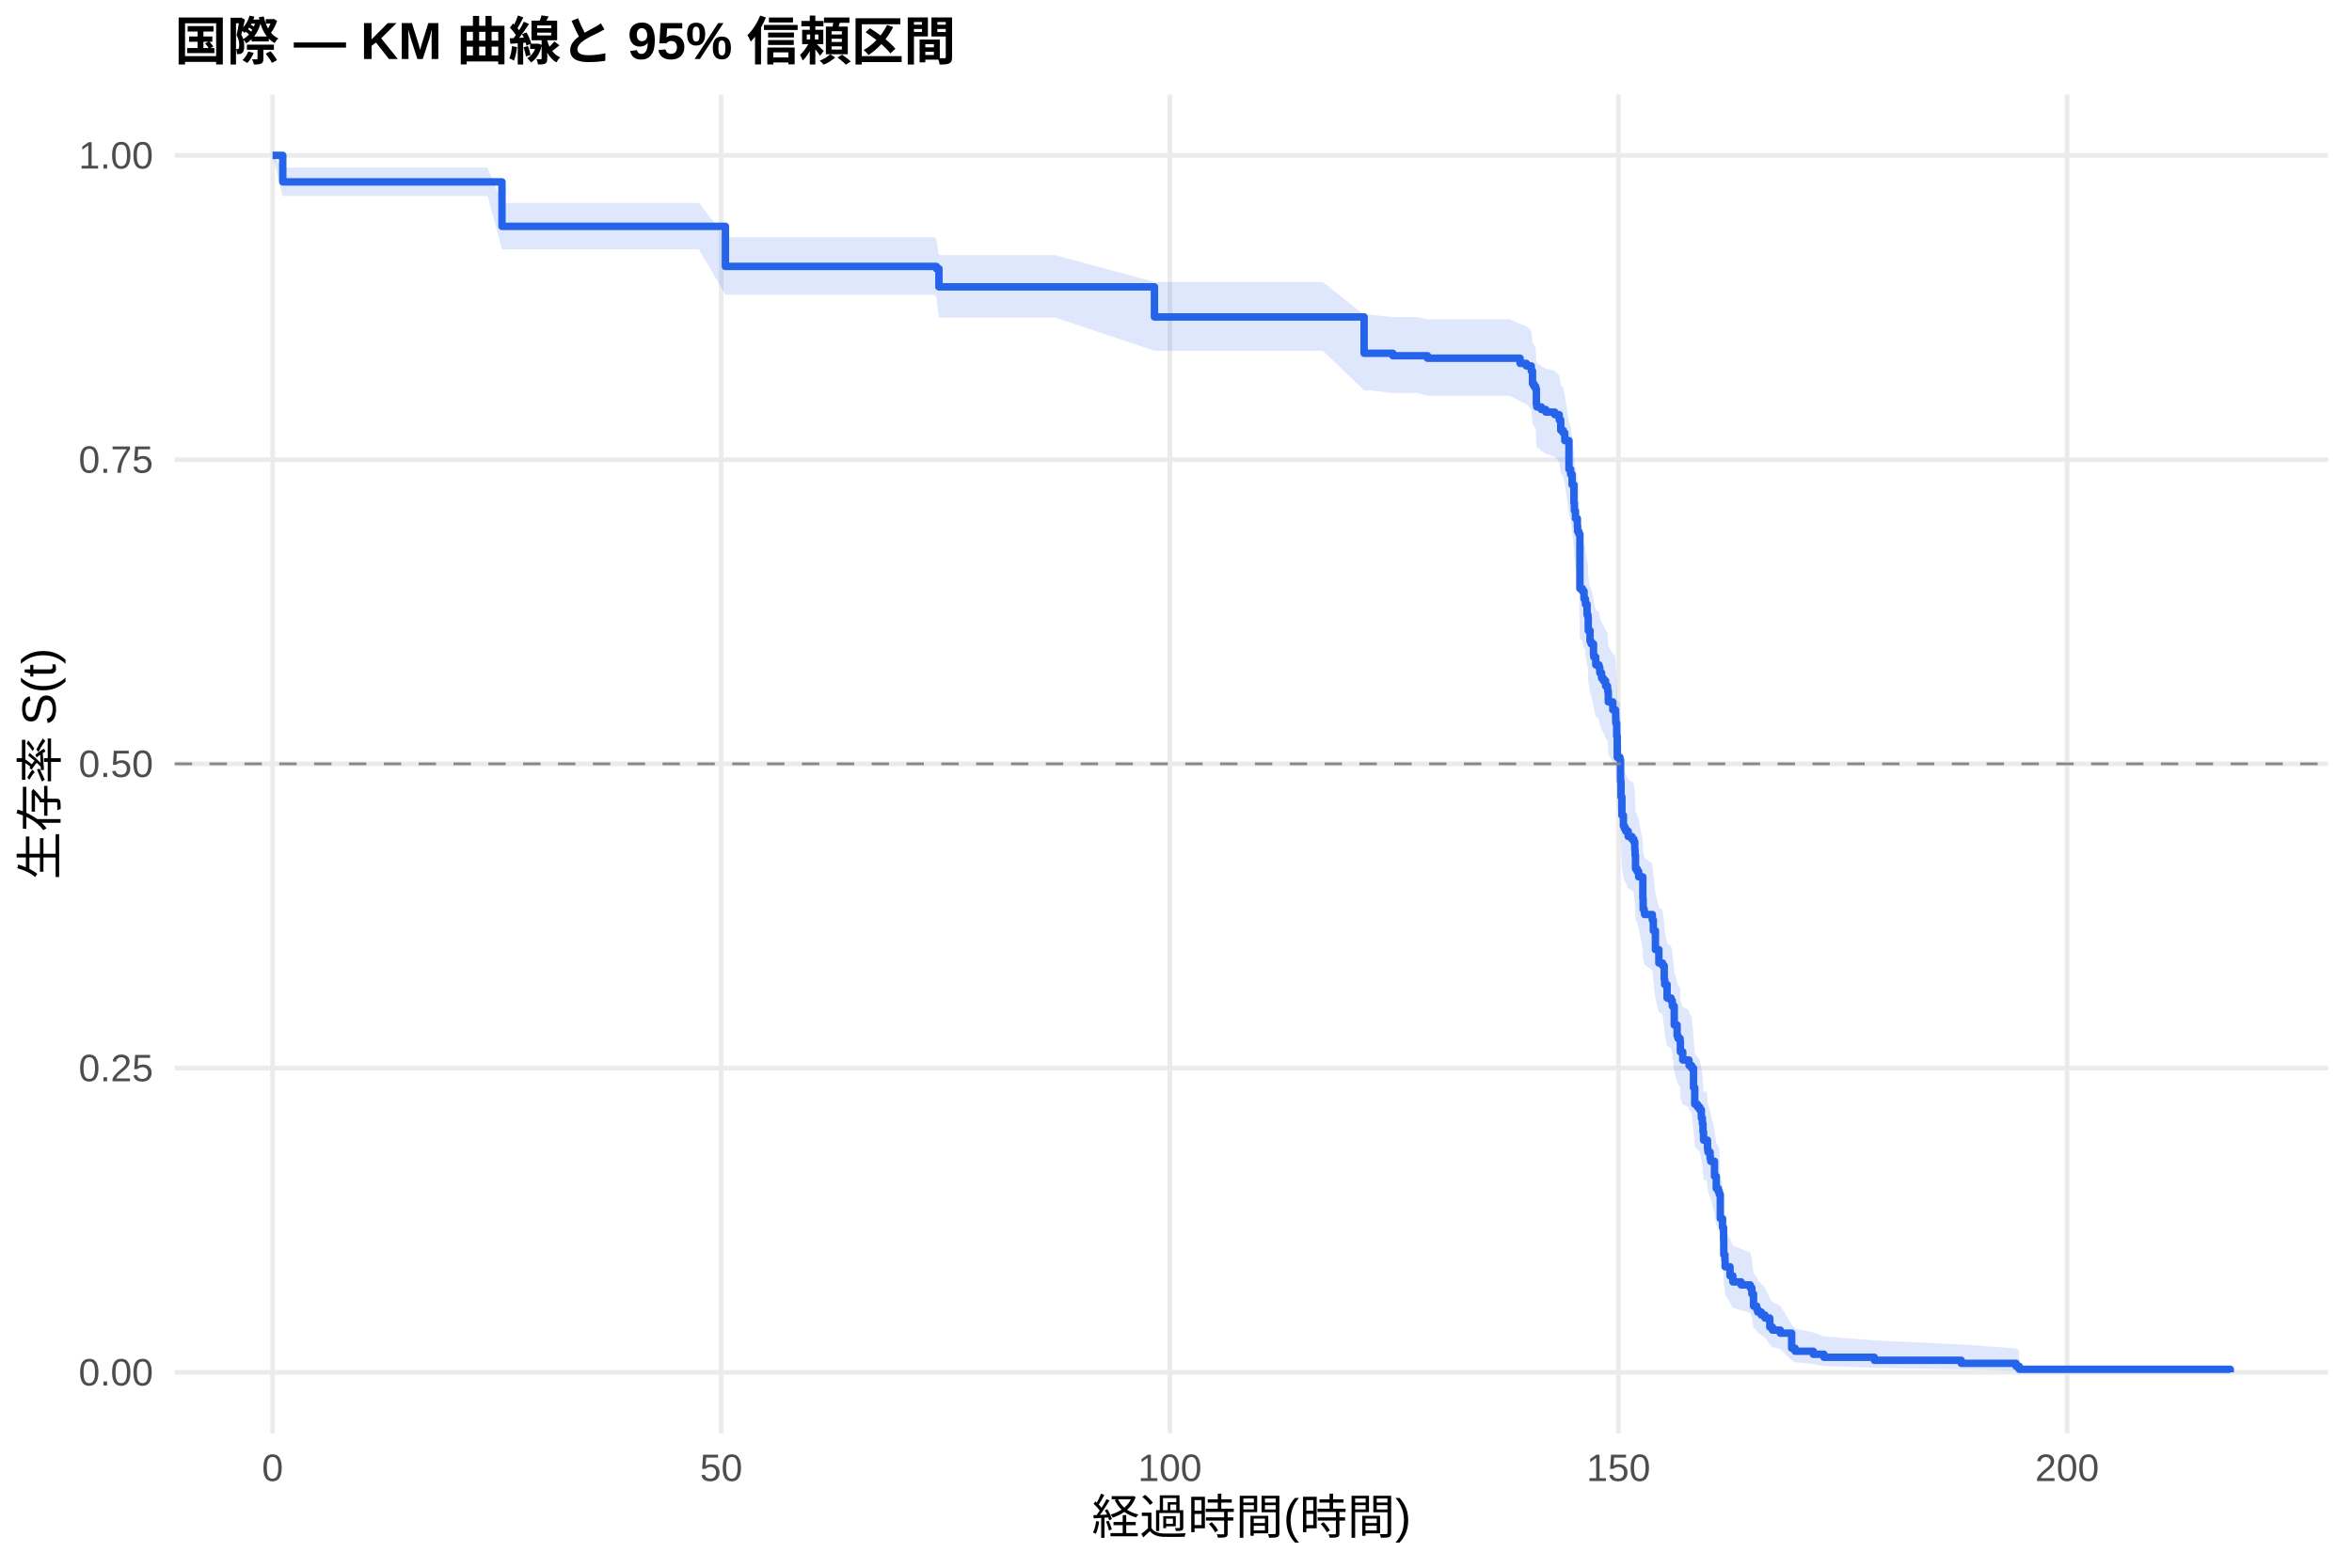
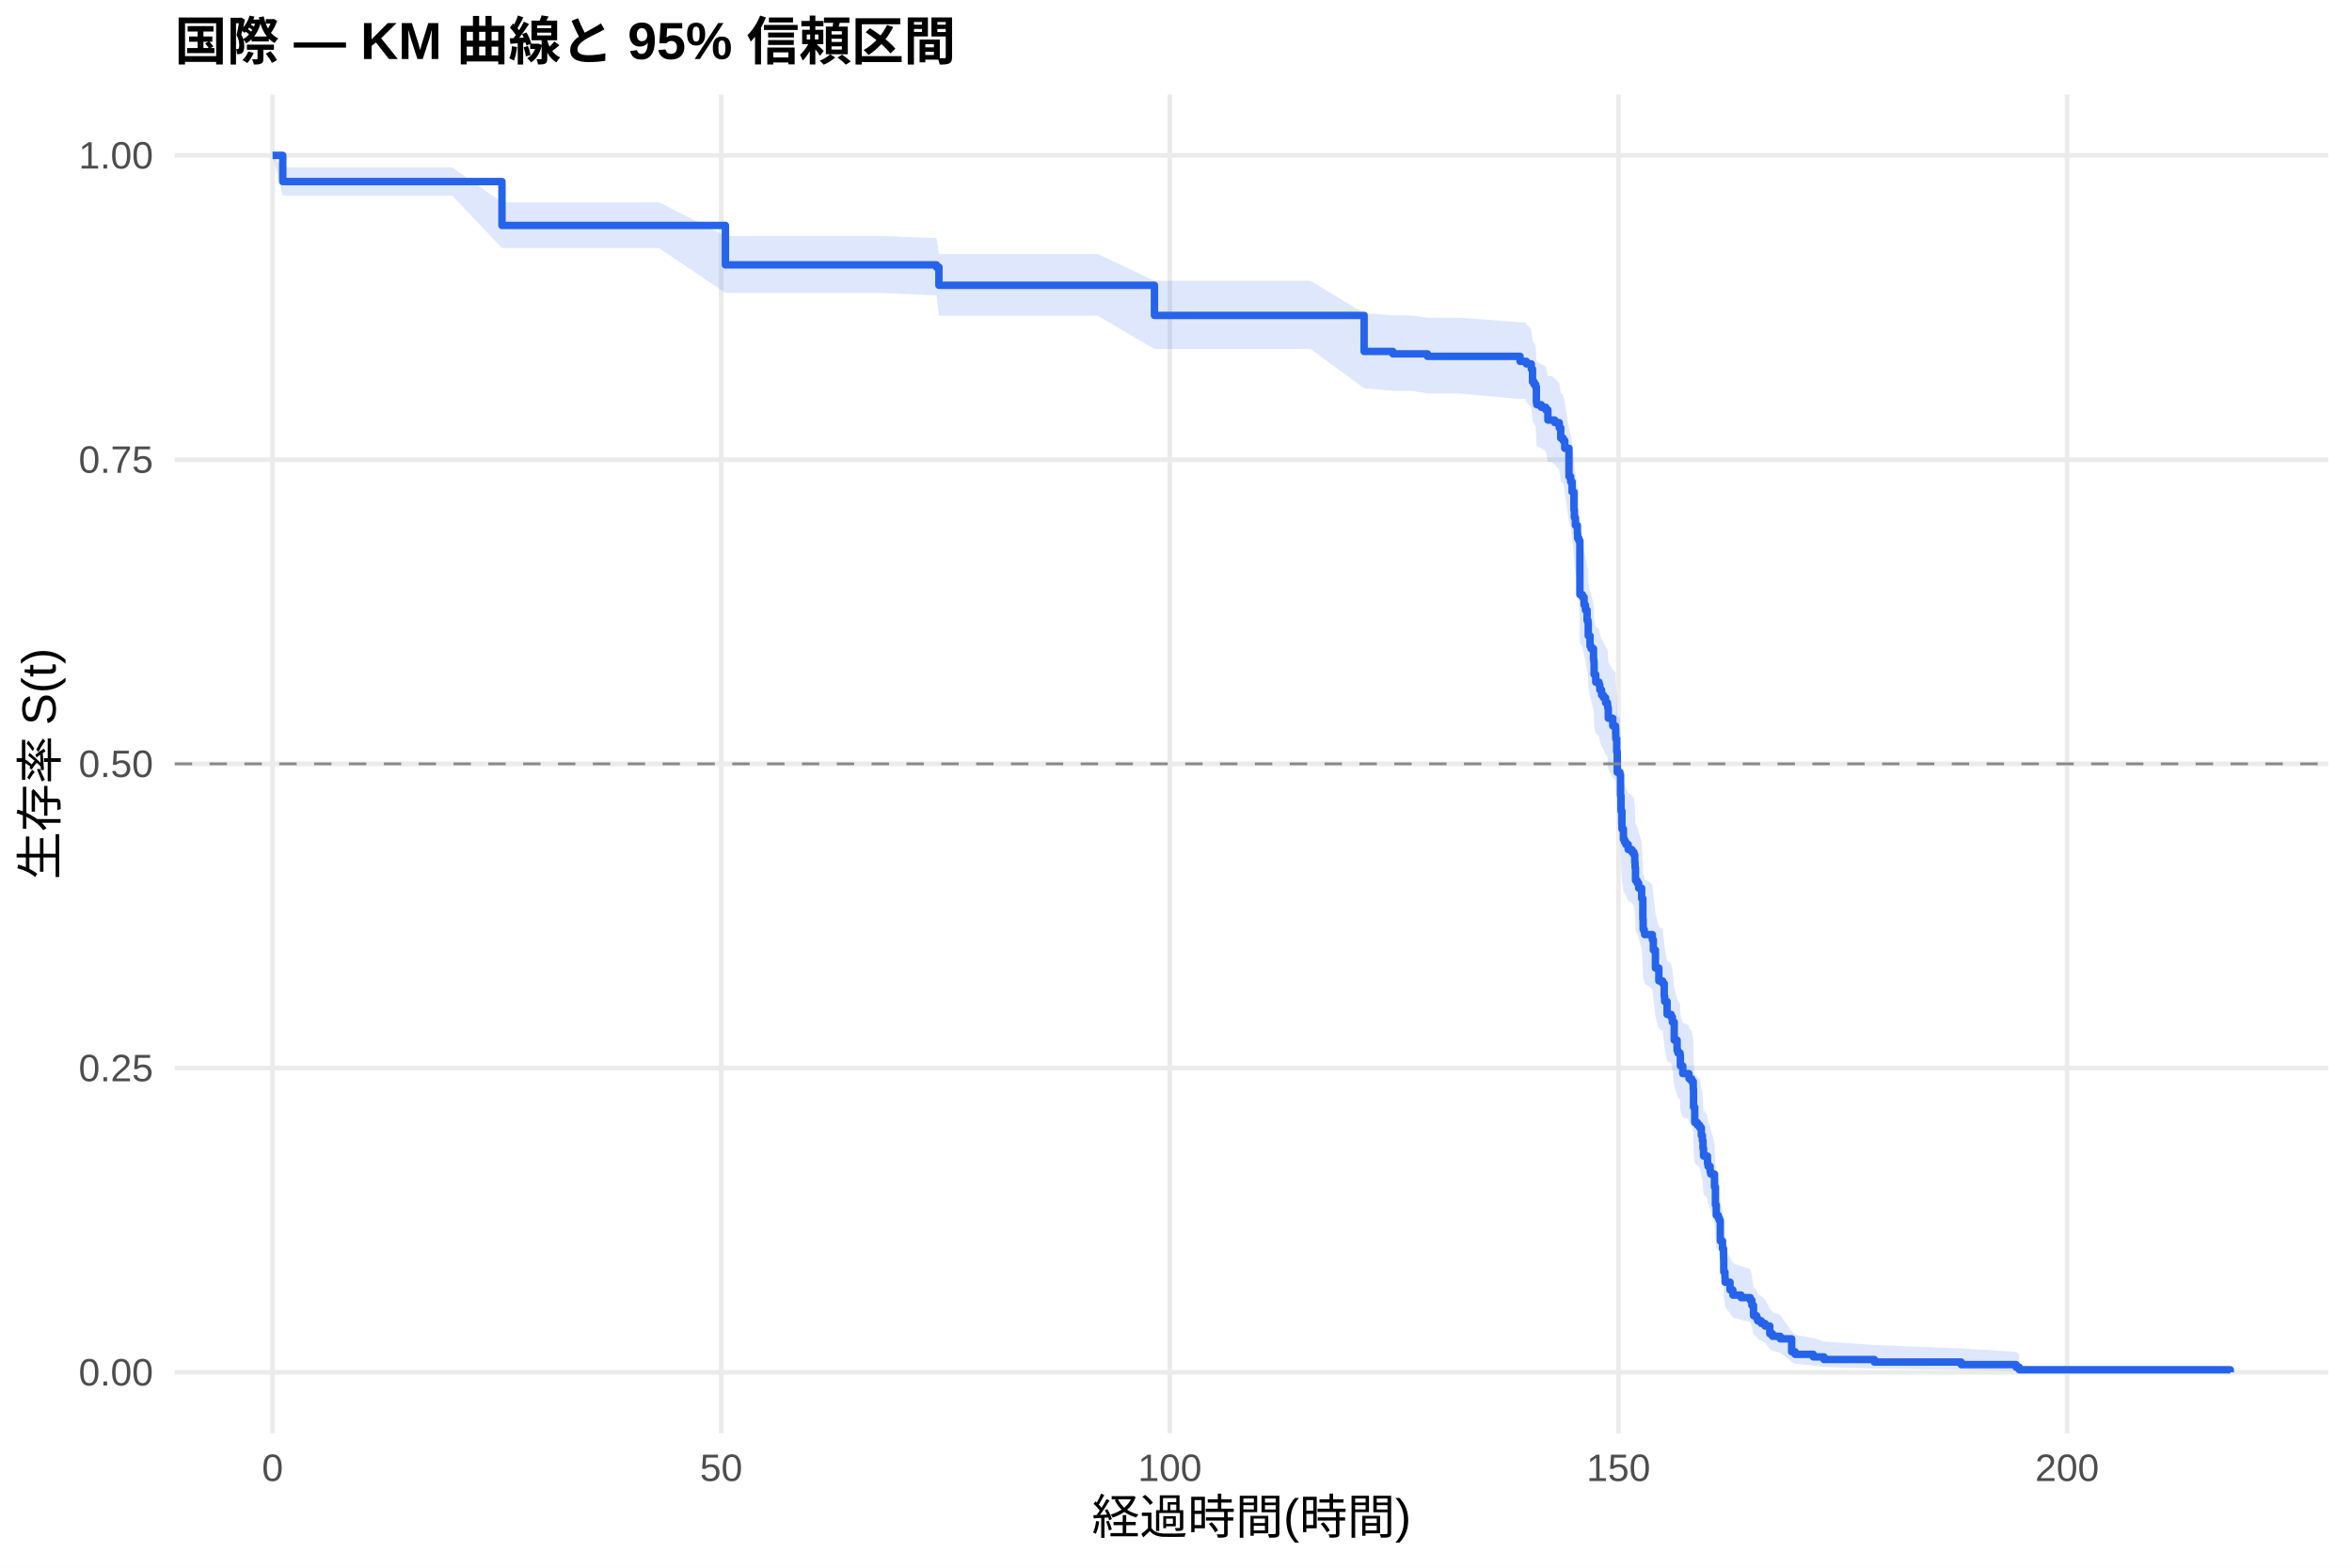
<svg xmlns="http://www.w3.org/2000/svg" width="540.00pt" height="360.00pt" viewBox="0 0 540.00 360.00">
  <g class="svglite">
    <defs>
      <style type="text/css">
    .svglite line, .svglite polyline, .svglite polygon, .svglite path, .svglite rect, .svglite circle {
      fill: none;
      stroke: #000000;
      stroke-linecap: round;
      stroke-linejoin: round;
      stroke-miterlimit: 10.00;
    }
    .svglite text {
      white-space: pre;
    }
    .svglite g.glyphgroup path {
      fill: inherit;
      stroke: none;
    }
  </style>
    </defs>
    <rect width="100%" height="100%" style="stroke: none; fill: #FFFFFF;" />
    <defs>
      <clipPath id="cpMC4wMHw1NDAuMDB8MC4wMHwzNjAuMDA=">
        <rect x="0.00" y="0.00" width="540.00" height="360.00" />
      </clipPath>
    </defs>
    <g clip-path="url(#cpMC4wMHw1NDAuMDB8MC4wMHwzNjAuMDA=)">
      <rect x="0" y="0.00" width="540.00" height="360.00" style="stroke-width: 1.07; stroke: none; fill: #FFFFFF;" />
    </g>
    <defs>
      <clipPath id="cpNDAuMTF8NTM0LjUyfDIxLjcxfDMyOS4xMg==">
        <rect x="40.11" y="21.71" width="494.41" height="307.41" />
      </clipPath>
    </defs>
    <g clip-path="url(#cpNDAuMTF8NTM0LjUyfDIxLjcxfDMyOS4xMg==)">
      <polyline points="40.11,315.14 534.52,315.14 " style="stroke-width: 1.07; stroke: #EBEBEB; stroke-linecap: butt;" />
      <polyline points="40.11,245.28 534.52,245.28 " style="stroke-width: 1.07; stroke: #EBEBEB; stroke-linecap: butt;" />
      <polyline points="40.11,175.41 534.52,175.41 " style="stroke-width: 1.07; stroke: #EBEBEB; stroke-linecap: butt;" />
      <polyline points="40.11,105.55 534.52,105.55 " style="stroke-width: 1.07; stroke: #EBEBEB; stroke-linecap: butt;" />
      <polyline points="40.11,35.68 534.52,35.68 " style="stroke-width: 1.07; stroke: #EBEBEB; stroke-linecap: butt;" />
      <polyline points="62.58,329.12 62.58,21.71 " style="stroke-width: 1.07; stroke: #EBEBEB; stroke-linecap: butt;" />
      <polyline points="165.58,329.12 165.58,21.71 " style="stroke-width: 1.07; stroke: #EBEBEB; stroke-linecap: butt;" />
      <polyline points="268.59,329.12 268.59,21.71 " style="stroke-width: 1.07; stroke: #EBEBEB; stroke-linecap: butt;" />
      <polyline points="371.59,329.12 371.59,21.71 " style="stroke-width: 1.07; stroke: #EBEBEB; stroke-linecap: butt;" />
      <polyline points="474.59,329.12 474.59,21.71 " style="stroke-width: 1.07; stroke: #EBEBEB; stroke-linecap: butt;" />
-       <polygon points="62.58,35.68 64.92,38.48 74.60,38.48 87.51,38.48 94.14,38.48 111.95,38.48 115.25,46.61 124.01,46.61 141.62,46.61 160.47,46.61 166.55,54.48 176.54,54.48 187.18,54.48 192.57,54.48 205.34,54.48 214.54,54.48 214.99,54.93 215.57,58.60 226.25,58.60 242.32,58.60 265.05,64.76 266.15,64.76 276.31,64.76 285.86,64.76 291.18,64.76 303.74,64.76 313.19,72.28 314.46,72.28 319.78,72.80 325.41,72.80 327.74,73.32 340.62,73.32 346.59,73.32 349.00,74.38 350.44,74.92 351.57,75.99 351.85,78.67 352.19,79.21 352.57,79.75 352.74,82.99 352.84,83.53 353.32,83.53 353.87,84.08 354.90,84.63 356.96,85.18 357.99,86.28 358.33,88.49 358.88,89.05 359.26,90.71 360.22,96.84 360.60,97.96 360.94,100.21 361.36,104.15 361.46,105.85 361.70,107.54 362.15,109.24 362.21,110.38 362.49,110.95 362.73,122.95 363.31,123.53 363.69,125.25 363.93,125.25 364.00,126.42 364.38,128.77 364.58,129.35 364.65,132.29 365.06,134.64 365.30,135.23 365.85,137.59 365.92,138.18 366.37,139.96 367.12,140.55 367.30,141.73 367.71,142.92 368.12,143.51 368.63,144.70 369.08,145.29 369.12,145.89 369.25,148.27 370.28,150.05 370.90,150.65 370.94,151.84 370.97,153.04 371.18,156.03 371.31,160.82 371.93,161.42 372.07,166.24 372.17,169.86 372.38,174.10 372.72,176.53 372.96,177.13 373.27,177.74 373.82,178.96 374.68,179.57 374.85,179.57 375.12,180.19 375.33,182.05 375.40,183.29 375.50,186.40 375.88,187.02 376.22,188.27 377.18,193.26 377.25,195.77 377.49,196.40 377.60,197.02 379.35,198.28 379.59,200.79 380.07,205.20 380.86,208.37 381.72,209.00 382.09,212.17 382.20,213.44 382.75,216.62 383.67,217.26 383.95,218.53 384.39,223.01 385.05,225.57 385.25,226.21 385.73,226.86 385.80,229.43 386.35,231.36 386.69,231.36 387.76,232.02 387.79,232.68 388.38,233.34 388.82,237.99 389.10,241.98 389.72,242.65 390.23,243.32 390.61,245.33 390.85,246.67 390.99,248.68 391.12,250.71 391.78,250.71 392.02,252.16 392.05,252.89 392.15,253.62 392.63,255.08 392.77,255.81 393.63,259.49 394.04,262.44 394.49,263.18 394.73,263.93 394.97,269.90 395.48,272.17 395.72,275.20 395.76,279.03 396.03,280.57 396.07,282.12 397.20,284.45 397.85,286.02 399.74,286.81 401.84,287.60 402.21,289.19 402.59,292.40 403.31,293.21 403.55,294.02 404.38,294.84 405.23,295.66 406.33,298.15 406.95,298.99 408.74,299.84 411.35,304.18 412.14,305.07 416.32,305.98 418.76,306.89 430.33,307.81 450.28,308.74 462.88,309.63 463.60,310.24 463.60,315.04 462.88,314.79 450.28,314.47 430.33,314.10 418.76,313.69 416.32,313.26 412.14,312.81 411.35,312.34 408.74,309.85 406.95,309.32 406.33,308.79 405.23,307.17 404.38,306.62 403.55,306.06 403.31,305.50 402.59,304.94 402.21,302.65 401.84,301.49 399.74,300.91 397.85,300.32 397.20,299.14 396.07,297.35 396.03,296.15 395.76,294.94 395.72,291.90 395.48,289.43 394.97,287.57 394.73,282.55 394.49,281.91 394.04,281.28 393.63,278.74 392.77,275.53 392.63,274.89 392.15,273.60 392.05,272.96 392.02,272.31 391.78,271.01 391.12,271.01 390.99,269.24 390.85,267.47 390.61,266.29 390.23,264.50 389.72,263.91 389.10,263.31 388.82,259.73 388.38,255.53 387.79,254.93 387.76,254.32 386.69,253.72 386.35,253.72 385.80,251.96 385.73,249.61 385.25,249.02 385.05,248.43 384.39,246.07 383.95,241.93 383.67,240.74 382.75,240.15 382.20,237.17 382.09,235.98 381.72,232.99 380.86,232.40 380.07,229.40 379.59,225.19 379.35,222.78 377.60,221.58 377.49,220.97 377.25,220.37 377.18,217.95 376.22,213.10 375.88,211.88 375.50,211.27 375.40,208.22 375.33,207.00 375.12,205.17 374.85,204.56 374.68,204.56 373.82,203.96 373.27,202.76 372.96,202.16 372.72,201.56 372.38,199.16 372.17,194.95 372.07,191.33 371.93,186.49 371.31,185.88 371.18,181.02 370.97,177.98 370.94,176.76 370.90,175.54 370.28,174.93 369.25,173.09 369.12,170.64 369.08,170.03 368.63,169.42 368.12,168.19 367.71,167.58 367.30,166.35 367.12,165.12 366.37,164.50 365.92,162.66 365.85,162.04 365.30,159.57 365.06,158.95 364.65,156.48 364.58,153.38 364.38,152.76 364.00,150.27 363.93,149.03 363.69,149.03 363.31,147.19 362.73,146.58 362.49,133.66 362.21,133.04 362.15,131.80 361.70,129.94 361.46,128.08 361.36,126.21 360.94,121.85 360.60,119.35 360.22,118.09 359.26,111.17 358.88,109.27 358.33,108.64 357.99,106.10 356.96,104.83 354.90,104.19 353.87,103.55 353.32,102.92 352.84,102.92 352.74,102.29 352.57,98.50 352.19,97.87 351.85,97.24 351.57,94.06 350.44,92.79 349.00,92.15 346.59,90.88 340.62,90.88 327.74,90.88 325.41,90.25 319.78,90.25 314.46,89.64 313.19,89.64 303.74,80.55 291.18,80.55 285.86,80.55 276.31,80.55 266.15,80.55 265.05,80.55 242.32,72.94 226.25,72.94 215.57,72.94 214.99,68.30 214.54,67.71 205.34,67.71 192.57,67.71 187.18,67.71 176.54,67.71 166.55,67.71 160.47,57.25 141.62,57.25 124.01,57.25 115.25,57.25 111.95,45.02 94.14,45.02 87.51,45.02 74.60,45.02 64.92,45.02 62.58,35.68 " style="stroke-width: 0.00; stroke: none; stroke-linecap: butt; fill: #2563EB; fill-opacity: 0.15;" />
-       <polyline points="62.58,35.68 64.92,38.48 74.60,38.48 87.51,38.48 94.14,38.48 111.95,38.48 115.25,46.61 124.01,46.61 141.62,46.61 160.47,46.61 166.55,54.48 176.54,54.48 187.18,54.48 192.57,54.48 205.34,54.48 214.54,54.48 214.99,54.93 215.57,58.60 226.25,58.60 242.32,58.60 265.05,64.76 266.15,64.76 276.31,64.76 285.86,64.76 291.18,64.76 303.74,64.76 313.19,72.28 314.46,72.28 319.78,72.80 325.41,72.80 327.74,73.32 340.62,73.32 346.59,73.32 349.00,74.38 350.44,74.92 351.57,75.99 351.85,78.67 352.19,79.21 352.57,79.75 352.74,82.99 352.84,83.53 353.32,83.53 353.87,84.08 354.90,84.63 356.96,85.18 357.99,86.28 358.33,88.49 358.88,89.05 359.26,90.71 360.22,96.84 360.60,97.96 360.94,100.21 361.36,104.15 361.46,105.85 361.70,107.54 362.15,109.24 362.21,110.38 362.49,110.95 362.73,122.95 363.31,123.53 363.69,125.25 363.93,125.25 364.00,126.42 364.38,128.77 364.58,129.35 364.65,132.29 365.06,134.64 365.30,135.23 365.85,137.59 365.92,138.18 366.37,139.96 367.12,140.55 367.30,141.73 367.71,142.92 368.12,143.51 368.63,144.70 369.08,145.29 369.12,145.89 369.25,148.27 370.28,150.05 370.90,150.65 370.94,151.84 370.97,153.04 371.18,156.03 371.31,160.82 371.93,161.42 372.07,166.24 372.17,169.86 372.38,174.10 372.72,176.53 372.96,177.13 373.27,177.74 373.82,178.96 374.68,179.57 374.85,179.57 375.12,180.19 375.33,182.05 375.40,183.29 375.50,186.40 375.88,187.02 376.22,188.27 377.18,193.26 377.25,195.77 377.49,196.40 377.60,197.02 379.35,198.28 379.59,200.79 380.07,205.20 380.86,208.37 381.72,209.00 382.09,212.17 382.20,213.44 382.75,216.62 383.67,217.26 383.95,218.53 384.39,223.01 385.05,225.57 385.25,226.21 385.73,226.86 385.80,229.43 386.35,231.36 386.69,231.36 387.76,232.02 387.79,232.68 388.38,233.34 388.82,237.99 389.10,241.98 389.72,242.65 390.23,243.32 390.61,245.33 390.85,246.67 390.99,248.68 391.12,250.71 391.78,250.71 392.02,252.16 392.05,252.89 392.15,253.62 392.63,255.08 392.77,255.81 393.63,259.49 394.04,262.44 394.49,263.18 394.73,263.93 394.97,269.90 395.48,272.17 395.72,275.20 395.76,279.03 396.03,280.57 396.07,282.12 397.20,284.45 397.85,286.02 399.74,286.81 401.84,287.60 402.21,289.19 402.59,292.40 403.31,293.21 403.55,294.02 404.38,294.84 405.23,295.66 406.33,298.15 406.95,298.99 408.74,299.84 411.35,304.18 412.14,305.07 416.32,305.98 418.76,306.89 430.33,307.81 450.28,308.74 462.88,309.63 463.60,310.24 " style="stroke-width: 1.07; stroke: none; stroke-linecap: butt;" />
-       <polyline points="463.60,315.04 462.88,314.79 450.28,314.47 430.33,314.10 418.76,313.69 416.32,313.26 412.14,312.81 411.35,312.34 408.74,309.85 406.95,309.32 406.33,308.79 405.23,307.17 404.38,306.62 403.55,306.06 403.31,305.50 402.59,304.94 402.21,302.65 401.84,301.49 399.74,300.91 397.85,300.32 397.20,299.14 396.07,297.35 396.03,296.15 395.76,294.94 395.72,291.90 395.48,289.43 394.97,287.57 394.73,282.55 394.49,281.91 394.04,281.28 393.63,278.74 392.77,275.53 392.63,274.89 392.15,273.60 392.05,272.96 392.02,272.31 391.78,271.01 391.12,271.01 390.99,269.24 390.85,267.47 390.61,266.29 390.23,264.50 389.72,263.91 389.10,263.31 388.82,259.73 388.38,255.53 387.79,254.93 387.76,254.32 386.69,253.72 386.35,253.72 385.80,251.96 385.73,249.61 385.25,249.02 385.05,248.43 384.39,246.07 383.95,241.93 383.67,240.74 382.75,240.15 382.20,237.17 382.09,235.98 381.72,232.99 380.86,232.40 380.07,229.40 379.59,225.19 379.35,222.78 377.60,221.58 377.49,220.97 377.25,220.37 377.18,217.95 376.22,213.10 375.88,211.88 375.50,211.27 375.40,208.22 375.33,207.00 375.12,205.17 374.85,204.56 374.68,204.56 373.82,203.96 373.27,202.76 372.96,202.16 372.72,201.56 372.38,199.16 372.17,194.95 372.07,191.33 371.93,186.49 371.31,185.88 371.18,181.02 370.97,177.98 370.94,176.76 370.90,175.54 370.28,174.93 369.25,173.09 369.12,170.64 369.08,170.03 368.63,169.42 368.12,168.19 367.71,167.58 367.30,166.35 367.12,165.12 366.37,164.50 365.92,162.66 365.85,162.04 365.30,159.57 365.06,158.95 364.65,156.48 364.58,153.38 364.38,152.76 364.00,150.27 363.93,149.03 363.69,149.03 363.31,147.19 362.73,146.58 362.49,133.66 362.21,133.04 362.15,131.80 361.70,129.94 361.46,128.08 361.36,126.21 360.94,121.85 360.60,119.35 360.22,118.09 359.26,111.17 358.88,109.27 358.33,108.64 357.99,106.10 356.96,104.83 354.90,104.19 353.87,103.55 353.32,102.92 352.84,102.92 352.74,102.29 352.57,98.50 352.19,97.87 351.85,97.24 351.57,94.06 350.44,92.79 349.00,92.15 346.59,90.88 340.62,90.88 327.74,90.88 325.41,90.25 319.78,90.25 314.46,89.64 313.19,89.64 303.74,80.55 291.18,80.55 285.86,80.55 276.31,80.55 266.15,80.55 265.05,80.55 242.32,72.94 226.25,72.94 215.57,72.94 214.99,68.30 214.54,67.71 205.34,67.71 192.57,67.71 187.18,67.71 176.54,67.71 166.55,67.71 160.47,57.25 141.62,57.25 124.01,57.25 115.25,57.25 111.95,45.02 94.14,45.02 87.51,45.02 74.60,45.02 64.92,45.02 62.58,35.68 " style="stroke-width: 1.07; stroke: none; stroke-linecap: butt;" />
-       <polyline points="62.58,35.68 64.92,35.68 64.92,41.77 74.60,41.77 74.60,41.77 87.51,41.77 87.51,41.77 94.14,41.77 94.14,41.77 111.95,41.77 111.95,41.77 115.25,41.77 115.25,51.98 124.01,51.98 124.01,51.98 141.62,51.98 141.62,51.98 160.47,51.98 160.47,51.98 166.55,51.98 166.55,61.18 176.54,61.18 176.54,61.18 187.18,61.18 187.18,61.18 192.57,61.18 192.57,61.18 205.34,61.18 205.34,61.18 214.54,61.18 214.54,61.18 214.99,61.18 214.99,61.70 215.57,61.70 215.57,65.87 226.25,65.87 226.25,65.87 242.32,65.87 242.32,65.87 265.05,65.87 265.05,72.78 266.15,72.78 266.15,72.78 276.31,72.78 276.31,72.78 285.86,72.78 285.86,72.78 291.18,72.78 291.18,72.78 303.74,72.78 303.74,72.78 313.19,72.78 313.19,81.12 314.46,81.12 314.46,81.12 319.78,81.12 319.78,81.69 325.41,81.69 325.41,81.69 327.74,81.69 327.74,82.26 340.62,82.26 340.62,82.26 346.59,82.26 346.59,82.26 349.00,82.26 349.00,83.44 350.44,83.44 350.44,84.03 351.57,84.03 351.57,85.20 351.85,85.20 351.85,88.14 352.19,88.14 352.19,88.73 352.57,88.73 352.57,89.32 352.74,89.32 352.74,92.85 352.84,92.85 352.84,93.44 353.32,93.44 353.32,93.44 353.87,93.44 353.87,94.03 354.90,94.03 354.90,94.63 356.96,94.63 356.96,95.22 357.99,95.22 357.99,96.42 358.33,96.42 358.33,98.80 358.88,98.80 358.88,99.40 359.26,99.40 359.26,101.18 360.22,101.18 360.22,107.74 360.60,107.74 360.60,108.93 360.94,108.93 360.94,111.32 361.36,111.32 361.36,115.49 361.46,115.49 361.46,117.28 361.70,117.28 361.70,119.06 362.15,119.06 362.15,120.85 362.21,120.85 362.21,122.04 362.49,122.04 362.49,122.64 362.73,122.64 362.73,135.15 363.31,135.15 363.31,135.75 363.69,135.75 363.69,137.54 363.93,137.54 363.93,137.54 364.00,137.54 364.00,138.75 364.38,138.75 364.38,141.18 364.58,141.18 364.58,141.78 364.65,141.78 364.65,144.81 365.06,144.81 365.06,147.24 365.30,147.24 365.30,147.84 365.85,147.84 365.85,150.27 365.92,150.27 365.92,150.87 366.37,150.87 366.37,152.69 367.12,152.69 367.12,153.30 367.30,153.30 367.30,154.51 367.71,154.51 367.71,155.72 368.12,155.72 368.12,156.33 368.63,156.33 368.63,157.54 369.08,157.54 369.08,158.15 369.12,158.15 369.12,158.75 369.25,158.75 369.25,161.18 370.28,161.18 370.28,163.00 370.90,163.00 370.90,163.60 370.94,163.60 370.94,164.82 370.97,164.82 370.97,166.03 371.18,166.03 371.18,169.06 371.31,169.06 371.31,173.91 371.93,173.91 371.93,174.51 372.07,174.51 372.07,179.36 372.17,179.36 372.17,183.00 372.38,183.00 372.38,187.24 372.72,187.24 372.72,189.67 372.96,189.67 372.96,190.27 373.27,190.27 373.27,190.88 373.82,190.88 373.82,192.09 374.68,192.09 374.68,192.70 374.85,192.70 374.85,192.70 375.12,192.70 375.12,193.32 375.33,193.32 375.33,195.17 375.40,195.17 375.40,196.41 375.50,196.41 375.50,199.50 375.88,199.50 375.88,200.12 376.22,200.12 376.22,201.36 377.18,201.36 377.18,206.30 377.25,206.30 377.25,208.78 377.49,208.78 377.49,209.40 377.60,209.40 377.60,210.01 379.35,210.01 379.35,211.25 379.59,211.25 379.59,213.72 380.07,213.72 380.07,218.05 380.86,218.05 380.86,221.15 381.72,221.15 381.72,221.76 382.09,221.76 382.09,224.86 382.20,224.86 382.20,226.09 382.75,226.09 382.75,229.18 383.67,229.18 383.67,229.80 383.95,229.80 383.95,231.04 384.39,231.04 384.39,235.37 385.05,235.37 385.05,237.84 385.25,237.84 385.25,238.46 385.73,238.46 385.73,239.08 385.80,239.08 385.80,241.55 386.35,241.55 386.35,243.41 386.69,243.41 386.69,243.41 387.76,243.41 387.76,244.04 387.79,244.04 387.79,244.68 388.38,244.68 388.38,245.31 388.82,245.31 388.82,249.76 389.10,249.76 389.10,253.57 389.72,253.57 389.72,254.20 390.23,254.20 390.23,254.83 390.61,254.83 390.61,256.74 390.85,256.74 390.85,258.01 390.99,258.01 390.99,259.91 391.12,259.91 391.12,261.82 391.78,261.82 391.78,261.82 392.02,261.82 392.02,263.20 392.05,263.20 392.05,263.90 392.15,263.90 392.15,264.59 392.63,264.59 392.63,265.97 392.77,265.97 392.77,266.67 393.63,266.67 393.63,270.13 394.04,270.13 394.04,272.90 394.49,272.90 394.49,273.59 394.73,273.59 394.73,274.28 394.97,274.28 394.97,279.82 395.48,279.82 395.48,281.90 395.72,281.90 395.72,284.67 395.76,284.67 395.76,288.13 396.03,288.13 396.03,289.52 396.07,289.52 396.07,290.90 397.20,290.90 397.20,292.98 397.85,292.98 397.85,294.37 399.74,294.37 399.74,295.06 401.84,295.06 401.84,295.75 402.21,295.75 402.21,297.14 402.59,297.14 402.59,299.91 403.31,299.91 403.31,300.60 403.55,300.60 403.55,301.29 404.38,301.29 404.38,301.98 405.23,301.98 405.23,302.68 406.33,302.68 406.33,304.75 406.95,304.75 406.95,305.45 408.74,305.45 408.74,306.14 411.35,306.14 411.35,309.60 412.14,309.60 412.14,310.29 416.32,310.29 416.32,310.99 418.76,310.99 418.76,311.68 430.33,311.68 430.33,312.37 450.28,312.37 450.28,313.07 462.88,313.07 462.88,313.76 463.60,313.76 463.60,314.45 512.05,314.45 512.05,315.14 " style="stroke-width: 1.71; stroke: #2563EB; stroke-linecap: butt;" />
+       <polygon points="62.58,35.68 64.92,38.44 72.27,38.44 84.28,38.44 97.19,38.44 103.82,38.44 115.25,46.47 121.64,46.47 133.69,46.47 151.30,46.47 166.55,54.21 170.15,54.21 186.22,54.21 196.86,54.21 202.25,54.21 214.99,54.66 215.03,54.66 215.57,58.32 224.23,58.32 235.93,58.32 252.00,58.32 265.05,64.47 275.83,64.47 285.99,64.47 295.54,64.47 300.86,64.47 313.19,71.93 313.43,71.93 319.78,72.44 324.14,72.44 327.74,72.96 335.09,72.96 349.00,74.00 350.30,74.00 350.44,74.53 351.57,75.60 351.85,78.27 352.19,78.80 352.57,79.34 352.74,82.57 352.84,83.11 353.87,83.65 354.90,84.19 355.38,86.36 356.27,86.36 356.96,86.91 357.99,88.00 358.33,90.20 358.88,90.75 359.26,92.40 360.22,98.48 360.60,99.59 360.94,101.81 361.36,105.72 361.46,107.40 361.70,109.08 362.15,110.77 362.21,111.89 362.49,112.46 362.73,124.35 363.00,124.35 363.31,124.92 363.69,126.64 364.00,127.78 364.38,130.07 364.58,130.65 364.65,133.52 365.06,135.82 365.30,136.40 365.85,138.71 365.92,139.28 365.99,142.17 366.37,143.91 367.12,144.49 367.30,145.65 367.71,146.81 368.12,147.40 368.63,148.56 369.08,149.14 369.12,149.72 369.25,152.05 370.28,153.80 370.90,154.39 370.94,155.55 370.97,156.72 371.18,159.65 371.31,164.35 371.93,164.94 372.07,169.65 372.17,173.19 372.38,177.34 372.72,179.72 372.96,180.31 373.27,180.90 373.82,182.09 374.68,182.69 375.12,183.29 375.33,185.07 375.40,186.27 375.50,189.25 375.88,189.85 376.22,191.05 376.91,193.44 377.18,198.25 377.25,200.66 377.49,201.26 377.60,201.86 379.35,203.07 379.59,205.49 380.07,209.73 380.86,212.77 381.72,213.37 382.09,216.42 382.20,217.64 382.75,220.70 383.67,221.31 383.95,222.53 384.39,226.83 385.05,229.29 385.25,229.91 385.73,230.53 385.80,233.00 386.35,234.85 387.76,235.47 387.79,236.09 388.38,236.71 388.75,238.57 388.82,242.93 389.10,246.69 389.72,247.31 390.23,247.94 390.61,249.83 390.85,251.08 390.99,252.98 391.12,254.87 392.02,256.14 392.05,256.77 392.15,257.41 392.63,258.68 392.77,259.31 393.63,262.50 393.84,266.99 394.04,269.57 394.49,270.22 394.73,270.86 394.97,276.07 395.48,278.04 395.72,280.68 395.76,284.00 396.03,285.34 396.07,286.68 397.20,288.71 397.85,290.07 399.74,290.75 401.84,291.43 402.21,292.81 402.59,295.58 403.31,296.28 403.55,296.99 404.38,297.69 405.23,298.40 406.33,300.55 406.95,301.27 408.74,302.00 411.35,305.74 412.14,306.51 416.32,307.29 418.76,308.07 430.33,308.87 450.28,309.66 462.88,310.43 463.60,310.95 463.60,315.06 462.88,314.85 450.28,314.57 430.33,314.25 418.76,313.91 416.32,313.54 412.14,313.16 411.35,312.76 408.74,310.64 406.95,310.20 406.33,309.75 405.23,308.37 404.38,307.91 403.55,307.44 403.31,306.96 402.59,306.49 402.21,304.56 401.84,303.58 399.74,303.08 397.85,302.59 397.20,301.59 396.07,300.09 396.03,299.08 395.76,298.06 395.72,295.50 395.48,293.42 394.97,291.86 394.73,287.65 394.49,287.12 394.04,286.59 393.84,284.46 393.63,280.70 392.77,278.00 392.63,277.46 392.15,276.37 392.05,275.83 392.02,275.29 391.12,274.20 390.99,272.56 390.85,270.92 390.61,269.82 390.23,268.17 389.72,267.62 389.10,267.07 388.82,263.76 388.75,259.87 388.38,258.20 387.79,257.65 387.76,257.09 386.35,256.53 385.80,254.85 385.73,252.61 385.25,252.05 385.05,251.49 384.39,249.24 383.95,245.29 383.67,244.16 382.75,243.60 382.20,240.76 382.09,239.63 381.72,236.78 380.86,236.21 380.07,233.36 379.59,229.36 379.35,227.06 377.60,225.91 377.49,225.34 377.25,224.76 377.18,222.46 376.91,217.85 376.22,215.53 375.88,214.37 375.50,213.79 375.40,210.89 375.33,209.73 375.12,207.98 374.68,207.40 373.82,206.82 373.27,205.65 372.96,205.07 372.72,204.48 372.38,202.15 372.17,198.05 372.07,194.53 371.93,189.82 371.31,189.23 371.18,184.50 370.97,181.54 370.94,180.35 370.90,179.17 370.28,178.57 369.25,176.79 369.12,174.41 369.08,173.81 368.63,173.22 368.12,172.02 367.71,171.43 367.30,170.23 367.12,169.04 366.37,168.44 365.99,166.64 365.92,163.65 365.85,163.05 365.30,160.64 365.06,160.04 364.65,157.63 364.58,154.62 364.38,154.01 364.00,151.59 363.69,150.38 363.31,148.56 363.00,147.96 362.73,147.96 362.49,135.20 362.21,134.58 362.15,133.36 361.70,131.53 361.46,129.69 361.36,127.84 360.94,123.53 360.60,121.06 360.22,119.83 359.26,112.99 358.88,111.12 358.33,110.50 357.99,107.99 356.96,106.74 356.27,106.11 355.38,106.11 354.90,103.61 353.87,102.98 352.84,102.36 352.74,101.73 352.57,97.96 352.19,97.32 351.85,96.69 351.57,93.53 350.44,92.26 350.30,91.62 349.00,91.62 335.09,90.37 327.74,90.37 324.14,89.76 319.78,89.76 313.43,89.15 313.19,89.15 300.86,80.13 295.54,80.13 285.99,80.13 275.83,80.13 265.05,80.13 252.00,72.50 235.93,72.50 224.23,72.50 215.57,72.50 215.03,67.85 214.99,67.85 202.25,67.26 196.86,67.26 186.22,67.26 170.15,67.26 166.55,67.26 151.30,56.97 133.69,56.97 121.64,56.97 115.25,56.97 103.82,44.91 97.19,44.91 84.28,44.91 72.27,44.91 64.92,44.91 62.58,35.68 " style="stroke-width: 0.00; stroke: none; stroke-linecap: butt; fill: #2563EB; fill-opacity: 0.15;" />
+       <polyline points="62.58,35.68 64.92,38.44 72.27,38.44 84.28,38.44 97.19,38.44 103.82,38.44 115.25,46.47 121.64,46.47 133.69,46.47 151.30,46.47 166.55,54.21 170.15,54.21 186.22,54.21 196.86,54.21 202.25,54.21 214.99,54.66 215.03,54.66 215.57,58.32 224.23,58.32 235.93,58.32 252.00,58.32 265.05,64.47 275.83,64.47 285.99,64.47 295.54,64.47 300.86,64.47 313.19,71.93 313.43,71.93 319.78,72.44 324.14,72.44 327.74,72.96 335.09,72.96 349.00,74.00 350.30,74.00 350.44,74.53 351.57,75.60 351.85,78.27 352.19,78.80 352.57,79.34 352.74,82.57 352.84,83.11 353.87,83.65 354.90,84.19 355.38,86.36 356.27,86.36 356.96,86.91 357.99,88.00 358.33,90.20 358.88,90.75 359.26,92.40 360.22,98.48 360.60,99.59 360.94,101.81 361.36,105.72 361.46,107.40 361.70,109.08 362.15,110.77 362.21,111.89 362.49,112.46 362.73,124.35 363.00,124.35 363.31,124.92 363.69,126.64 364.00,127.78 364.38,130.07 364.58,130.65 364.65,133.52 365.06,135.82 365.30,136.40 365.85,138.71 365.92,139.28 365.99,142.17 366.37,143.91 367.12,144.49 367.30,145.65 367.71,146.81 368.12,147.40 368.63,148.56 369.08,149.14 369.12,149.72 369.25,152.05 370.28,153.80 370.90,154.39 370.94,155.55 370.97,156.72 371.18,159.65 371.31,164.35 371.93,164.94 372.07,169.65 372.17,173.19 372.38,177.34 372.72,179.72 372.96,180.31 373.27,180.90 373.82,182.09 374.68,182.69 375.12,183.29 375.33,185.07 375.40,186.27 375.50,189.25 375.88,189.85 376.22,191.05 376.91,193.44 377.18,198.25 377.25,200.66 377.49,201.26 377.60,201.86 379.35,203.07 379.59,205.49 380.07,209.73 380.86,212.77 381.72,213.37 382.09,216.42 382.20,217.64 382.75,220.70 383.67,221.31 383.95,222.53 384.39,226.83 385.05,229.29 385.25,229.91 385.73,230.53 385.80,233.00 386.35,234.85 387.76,235.47 387.79,236.09 388.38,236.71 388.75,238.57 388.82,242.93 389.10,246.69 389.72,247.31 390.23,247.94 390.61,249.83 390.85,251.08 390.99,252.98 391.12,254.87 392.02,256.14 392.05,256.77 392.15,257.41 392.63,258.68 392.77,259.31 393.63,262.50 393.84,266.99 394.04,269.57 394.49,270.22 394.73,270.86 394.97,276.07 395.48,278.04 395.72,280.68 395.76,284.00 396.03,285.34 396.07,286.68 397.20,288.71 397.85,290.07 399.74,290.75 401.84,291.43 402.21,292.81 402.59,295.58 403.31,296.28 403.55,296.99 404.38,297.69 405.23,298.40 406.33,300.55 406.95,301.27 408.74,302.00 411.35,305.74 412.14,306.51 416.32,307.29 418.76,308.07 430.33,308.87 450.28,309.66 462.88,310.43 463.60,310.95 " style="stroke-width: 1.07; stroke: none; stroke-linecap: butt;" />
+       <polyline points="463.60,315.06 462.88,314.85 450.28,314.57 430.33,314.25 418.76,313.91 416.32,313.54 412.14,313.16 411.35,312.76 408.74,310.64 406.95,310.20 406.33,309.75 405.23,308.37 404.38,307.91 403.55,307.44 403.31,306.96 402.59,306.49 402.21,304.56 401.84,303.58 399.74,303.08 397.85,302.59 397.20,301.59 396.07,300.09 396.03,299.08 395.76,298.06 395.72,295.50 395.48,293.42 394.97,291.86 394.73,287.65 394.49,287.12 394.04,286.59 393.84,284.46 393.63,280.70 392.77,278.00 392.63,277.46 392.15,276.37 392.05,275.83 392.02,275.29 391.12,274.20 390.99,272.56 390.85,270.92 390.61,269.82 390.23,268.17 389.72,267.62 389.10,267.07 388.82,263.76 388.75,259.87 388.38,258.20 387.79,257.65 387.76,257.09 386.35,256.53 385.80,254.85 385.73,252.61 385.25,252.05 385.05,251.49 384.39,249.24 383.95,245.29 383.67,244.16 382.75,243.60 382.20,240.76 382.09,239.63 381.72,236.78 380.86,236.21 380.07,233.36 379.59,229.36 379.35,227.06 377.60,225.91 377.49,225.34 377.25,224.76 377.18,222.46 376.91,217.85 376.22,215.53 375.88,214.37 375.50,213.79 375.40,210.89 375.33,209.73 375.12,207.98 374.68,207.40 373.82,206.82 373.27,205.65 372.96,205.07 372.72,204.48 372.38,202.15 372.17,198.05 372.07,194.53 371.93,189.82 371.31,189.23 371.18,184.50 370.97,181.54 370.94,180.35 370.90,179.17 370.28,178.57 369.25,176.79 369.12,174.41 369.08,173.81 368.63,173.22 368.12,172.02 367.71,171.43 367.30,170.23 367.12,169.04 366.37,168.44 365.99,166.64 365.92,163.65 365.85,163.05 365.30,160.64 365.06,160.04 364.65,157.63 364.58,154.62 364.38,154.01 364.00,151.59 363.69,150.38 363.31,148.56 363.00,147.96 362.73,147.96 362.49,135.20 362.21,134.58 362.15,133.36 361.70,131.53 361.46,129.69 361.36,127.84 360.94,123.53 360.60,121.06 360.22,119.83 359.26,112.99 358.88,111.12 358.33,110.50 357.99,107.99 356.96,106.74 356.27,106.11 355.38,106.11 354.90,103.61 353.87,102.98 352.84,102.36 352.74,101.73 352.57,97.96 352.19,97.32 351.85,96.69 351.57,93.53 350.44,92.26 350.30,91.62 349.00,91.62 335.09,90.37 327.74,90.37 324.14,89.76 319.78,89.76 313.43,89.15 313.19,89.15 300.86,80.13 295.54,80.13 285.99,80.13 275.83,80.13 265.05,80.13 252.00,72.50 235.93,72.50 224.23,72.50 215.57,72.50 215.03,67.85 214.99,67.85 202.25,67.26 196.86,67.26 186.22,67.26 170.15,67.26 166.55,67.26 151.30,56.97 133.69,56.97 121.64,56.97 115.25,56.97 103.82,44.91 97.19,44.91 84.28,44.91 72.27,44.91 64.92,44.91 62.58,35.68 " style="stroke-width: 1.07; stroke: none; stroke-linecap: butt;" />
+       <polyline points="62.58,35.68 64.92,35.68 64.92,41.70 72.27,41.70 72.27,41.70 84.28,41.70 84.28,41.70 97.19,41.70 97.19,41.70 103.82,41.70 103.82,41.70 115.25,41.70 115.25,51.77 121.64,51.77 121.64,51.77 133.69,51.77 133.69,51.77 151.30,51.77 151.30,51.77 166.55,51.77 166.55,60.82 170.15,60.82 170.15,60.82 186.22,60.82 186.22,60.82 196.86,60.82 196.86,60.82 202.25,60.82 202.25,60.82 214.99,60.82 214.99,61.34 215.03,61.34 215.03,61.34 215.57,61.34 215.57,65.51 224.23,65.51 224.23,65.51 235.93,65.51 235.93,65.51 252.00,65.51 252.00,65.51 265.05,65.51 265.05,72.43 275.83,72.43 275.83,72.43 285.99,72.43 285.99,72.43 295.54,72.43 295.54,72.43 300.86,72.43 300.86,72.43 313.19,72.43 313.19,80.70 313.43,80.70 313.43,80.70 319.78,80.70 319.78,81.26 324.14,81.26 324.14,81.26 327.74,81.26 327.74,81.83 335.09,81.83 335.09,81.83 349.00,81.83 349.00,82.98 350.30,82.98 350.30,82.98 350.44,82.98 350.44,83.56 351.57,83.56 351.57,84.74 351.85,84.74 351.85,87.67 352.19,87.67 352.19,88.25 352.57,88.25 352.57,88.84 352.74,88.84 352.74,92.36 352.84,92.36 352.84,92.94 353.87,92.94 353.87,93.53 354.90,93.53 354.90,94.12 355.38,94.12 355.38,96.46 356.27,96.46 356.27,96.46 356.96,96.46 356.96,97.05 357.99,97.05 357.99,98.23 358.33,98.23 358.33,100.59 358.88,100.59 358.88,101.18 359.26,101.18 359.26,102.94 360.22,102.94 360.22,109.43 360.60,109.43 360.60,110.61 360.94,110.61 360.94,112.97 361.36,112.97 361.36,117.09 361.46,117.09 361.46,118.86 361.70,118.86 361.70,120.63 362.15,120.63 362.15,122.40 362.21,122.40 362.21,123.58 362.49,123.58 362.49,124.16 362.73,124.16 362.73,136.54 363.00,136.54 363.00,136.54 363.31,136.54 363.31,137.13 363.69,137.13 363.69,138.91 364.00,138.91 364.00,140.09 364.38,140.09 364.38,142.46 364.58,142.46 364.58,143.05 364.65,143.05 364.65,146.00 365.06,146.00 365.06,148.37 365.30,148.37 365.30,148.96 365.85,148.96 365.85,151.33 365.92,151.33 365.92,151.92 365.99,151.92 365.99,154.88 366.37,154.88 366.37,156.65 367.12,156.65 367.12,157.24 367.30,157.24 367.30,158.42 367.71,158.42 367.71,159.61 368.12,159.61 368.12,160.20 368.63,160.20 368.63,161.38 369.08,161.38 369.08,161.97 369.12,161.97 369.12,162.56 369.25,162.56 369.25,164.93 370.28,164.93 370.28,166.70 370.90,166.70 370.90,167.30 370.94,167.30 370.94,168.48 370.97,168.48 370.97,169.66 371.18,169.66 371.18,172.62 371.31,172.62 371.31,177.35 371.93,177.35 371.93,177.94 372.07,177.94 372.07,182.67 372.17,182.67 372.17,186.22 372.38,186.22 372.38,190.36 372.72,190.36 372.72,192.72 372.96,192.72 372.96,193.32 373.27,193.32 373.27,193.91 373.82,193.91 373.82,195.09 374.68,195.09 374.68,195.68 375.12,195.68 375.12,196.27 375.33,196.27 375.33,198.05 375.40,198.05 375.40,199.23 375.50,199.23 375.50,202.19 375.88,202.19 375.88,202.78 376.22,202.78 376.22,203.96 376.91,203.96 376.91,206.33 377.18,206.33 377.18,211.06 377.25,211.06 377.25,213.42 377.49,213.42 377.49,214.01 377.60,214.01 377.60,214.61 379.35,214.61 379.35,215.79 379.59,215.79 379.59,218.15 380.07,218.15 380.07,222.29 380.86,222.29 380.86,225.25 381.72,225.25 381.72,225.84 382.09,225.84 382.09,228.80 382.20,228.80 382.20,229.98 382.75,229.98 382.75,232.94 383.67,232.94 383.67,233.53 383.95,233.53 383.95,234.71 384.39,234.71 384.39,238.85 385.05,238.85 385.05,241.22 385.25,241.22 385.25,241.81 385.73,241.81 385.73,242.40 385.80,242.40 385.80,244.77 386.35,244.77 386.35,246.54 387.76,246.54 387.76,247.13 387.79,247.13 387.79,247.72 388.38,247.72 388.38,248.32 388.75,248.32 388.75,250.09 388.82,250.09 388.82,254.23 389.10,254.23 389.10,257.78 389.72,257.78 389.72,258.37 390.23,258.37 390.23,258.96 390.61,258.96 390.61,260.73 390.85,260.73 390.85,261.92 390.99,261.92 390.99,263.69 391.12,263.69 391.12,265.47 392.02,265.47 392.02,266.65 392.05,266.65 392.05,267.24 392.15,267.24 392.15,267.83 392.63,267.83 392.63,269.01 392.77,269.01 392.77,269.61 393.63,269.61 393.63,272.56 393.84,272.56 393.84,276.70 394.04,276.70 394.04,279.07 394.49,279.07 394.49,279.66 394.73,279.66 394.73,280.25 394.97,280.25 394.97,284.98 395.48,284.98 395.48,286.76 395.72,286.76 395.72,289.12 395.76,289.12 395.76,292.08 396.03,292.08 396.03,293.26 396.07,293.26 396.07,294.44 397.20,294.44 397.20,296.22 397.85,296.22 397.85,297.40 399.74,297.40 399.74,297.99 401.84,297.99 401.84,298.58 402.21,298.58 402.21,299.77 402.59,299.77 402.59,302.13 403.31,302.13 403.31,302.72 403.55,302.72 403.55,303.31 404.38,303.31 404.38,303.91 405.23,303.91 405.23,304.50 406.33,304.50 406.33,306.27 406.95,306.27 406.95,306.86 408.74,306.86 408.74,307.45 411.35,307.45 411.35,310.41 412.14,310.41 412.14,311.00 416.32,311.00 416.32,311.59 418.76,311.59 418.76,312.19 430.33,312.19 430.33,312.78 450.28,312.78 450.28,313.37 462.88,313.37 462.88,313.96 463.60,313.96 463.60,314.55 512.05,314.55 512.05,315.14 " style="stroke-width: 1.71; stroke: #2563EB; stroke-linecap: butt;" />
      <line x1="40.11" y1="175.41" x2="534.52" y2="175.41" style="stroke-width: 0.64; stroke: #888888; stroke-dasharray: 4.00,4.00; stroke-linecap: butt;" />
    </g>
    <g clip-path="url(#cpMC4wMHw1NDAuMDB8MC4wMHwzNjAuMDA=)">
      <text x="35.18" y="318.17" text-anchor="end" style="font-size: 8.80px;fill: #4D4D4D; font-family: &quot;Liberation Sans&quot;;" textLength="17.11px" lengthAdjust="spacingAndGlyphs">0.00</text>
      <text x="35.18" y="248.30" text-anchor="end" style="font-size: 8.80px;fill: #4D4D4D; font-family: &quot;Liberation Sans&quot;;" textLength="17.11px" lengthAdjust="spacingAndGlyphs">0.25</text>
      <text x="35.18" y="178.44" text-anchor="end" style="font-size: 8.80px;fill: #4D4D4D; font-family: &quot;Liberation Sans&quot;;" textLength="17.11px" lengthAdjust="spacingAndGlyphs">0.50</text>
      <text x="35.18" y="108.57" text-anchor="end" style="font-size: 8.80px;fill: #4D4D4D; font-family: &quot;Liberation Sans&quot;;" textLength="17.11px" lengthAdjust="spacingAndGlyphs">0.75</text>
      <text x="35.18" y="38.71" text-anchor="end" style="font-size: 8.80px;fill: #4D4D4D; font-family: &quot;Liberation Sans&quot;;" textLength="17.11px" lengthAdjust="spacingAndGlyphs">1.00</text>
      <text x="62.58" y="340.10" text-anchor="middle" style="font-size: 8.80px;fill: #4D4D4D; font-family: &quot;Liberation Sans&quot;;" textLength="4.89px" lengthAdjust="spacingAndGlyphs">0</text>
      <text x="165.58" y="340.10" text-anchor="middle" style="font-size: 8.80px;fill: #4D4D4D; font-family: &quot;Liberation Sans&quot;;" textLength="9.78px" lengthAdjust="spacingAndGlyphs">50</text>
      <text x="268.59" y="340.10" text-anchor="middle" style="font-size: 8.80px;fill: #4D4D4D; font-family: &quot;Liberation Sans&quot;;" textLength="14.67px" lengthAdjust="spacingAndGlyphs">100</text>
      <text x="371.59" y="340.10" text-anchor="middle" style="font-size: 8.80px;fill: #4D4D4D; font-family: &quot;Liberation Sans&quot;;" textLength="14.67px" lengthAdjust="spacingAndGlyphs">150</text>
      <text x="474.59" y="340.10" text-anchor="middle" style="font-size: 8.80px;fill: #4D4D4D; font-family: &quot;Liberation Sans&quot;;" textLength="14.67px" lengthAdjust="spacingAndGlyphs">200</text>
      <text x="287.32" y="352.24" text-anchor="middle" style="font-size: 11.00px; font-family: &quot;Liberation Sans&quot;;" textLength="73.31px" lengthAdjust="spacingAndGlyphs">経過時間(時間)</text>
      <text transform="translate(13.05,175.41) rotate(-90)" text-anchor="middle" style="font-size: 11.00px; font-family: &quot;Liberation Sans&quot;;" textLength="53.78px" lengthAdjust="spacingAndGlyphs">生存率 S(t)</text>
      <text x="40.11" y="13.74" style="font-size: 12.00px; font-weight: bold; font-family: &quot;Liberation Sans&quot;;" textLength="179.33px" lengthAdjust="spacingAndGlyphs">国際 — KM 曲線と 95% 信頼区間</text>
    </g>
  </g>
</svg>
